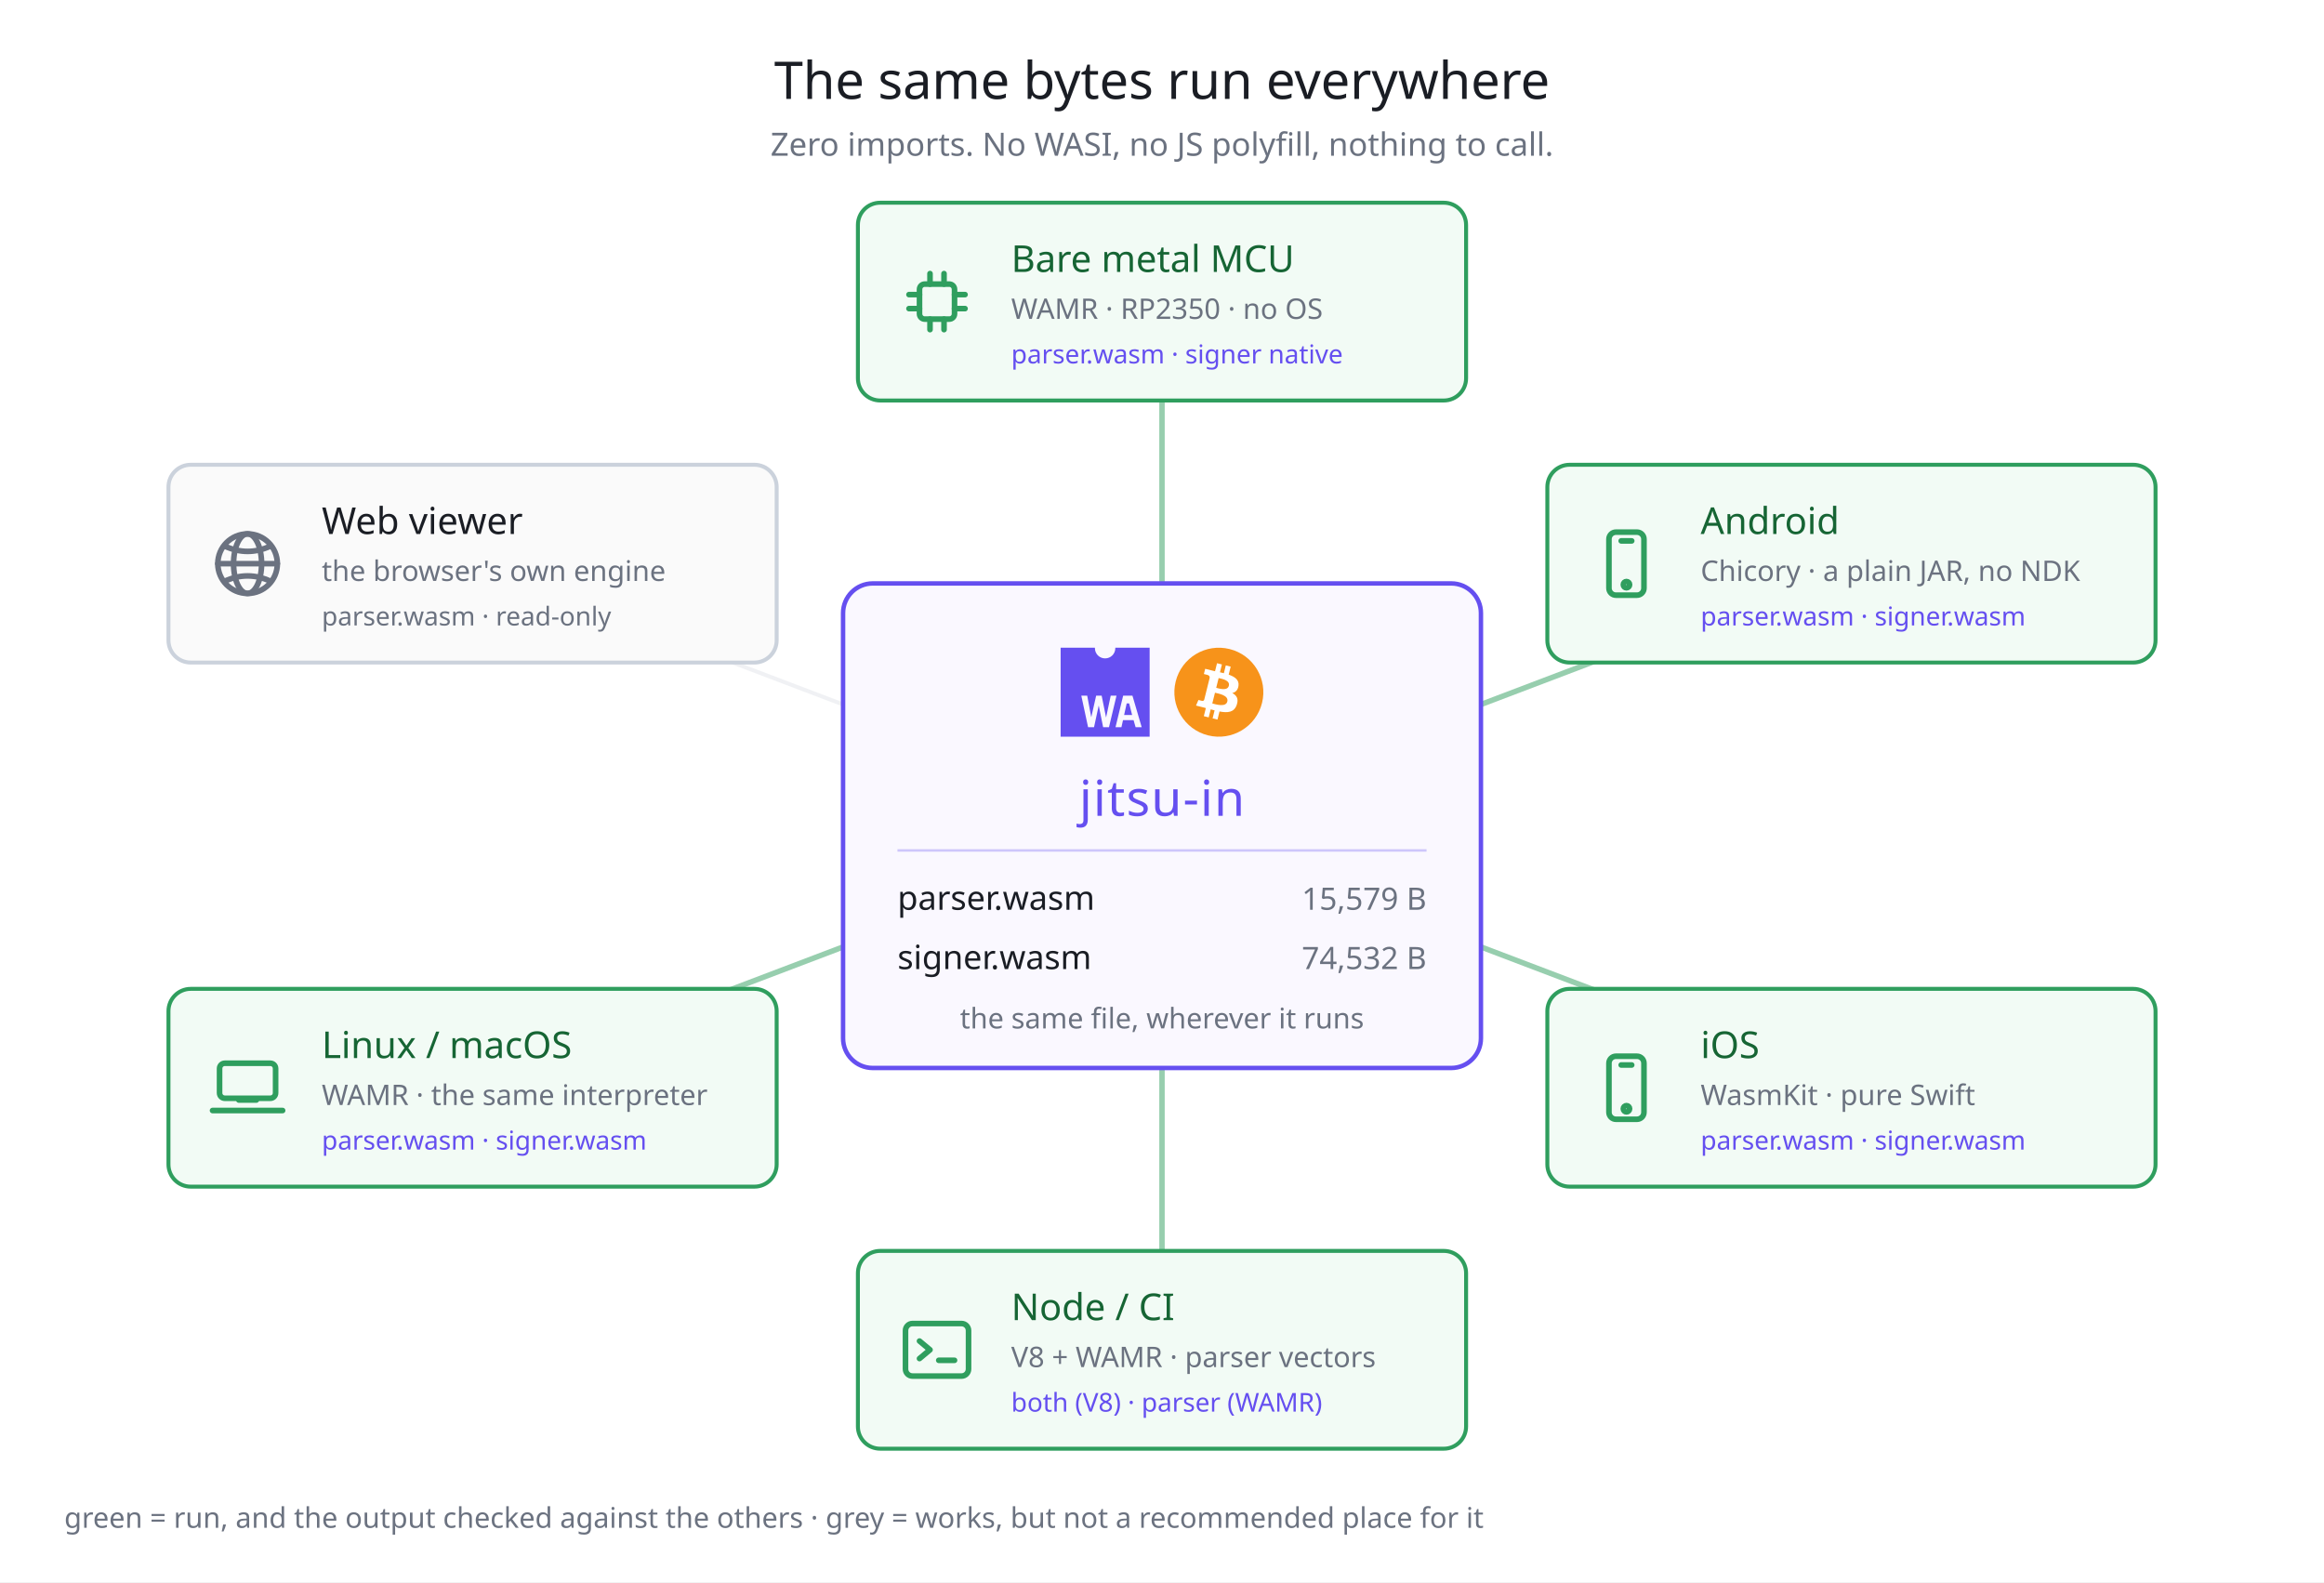
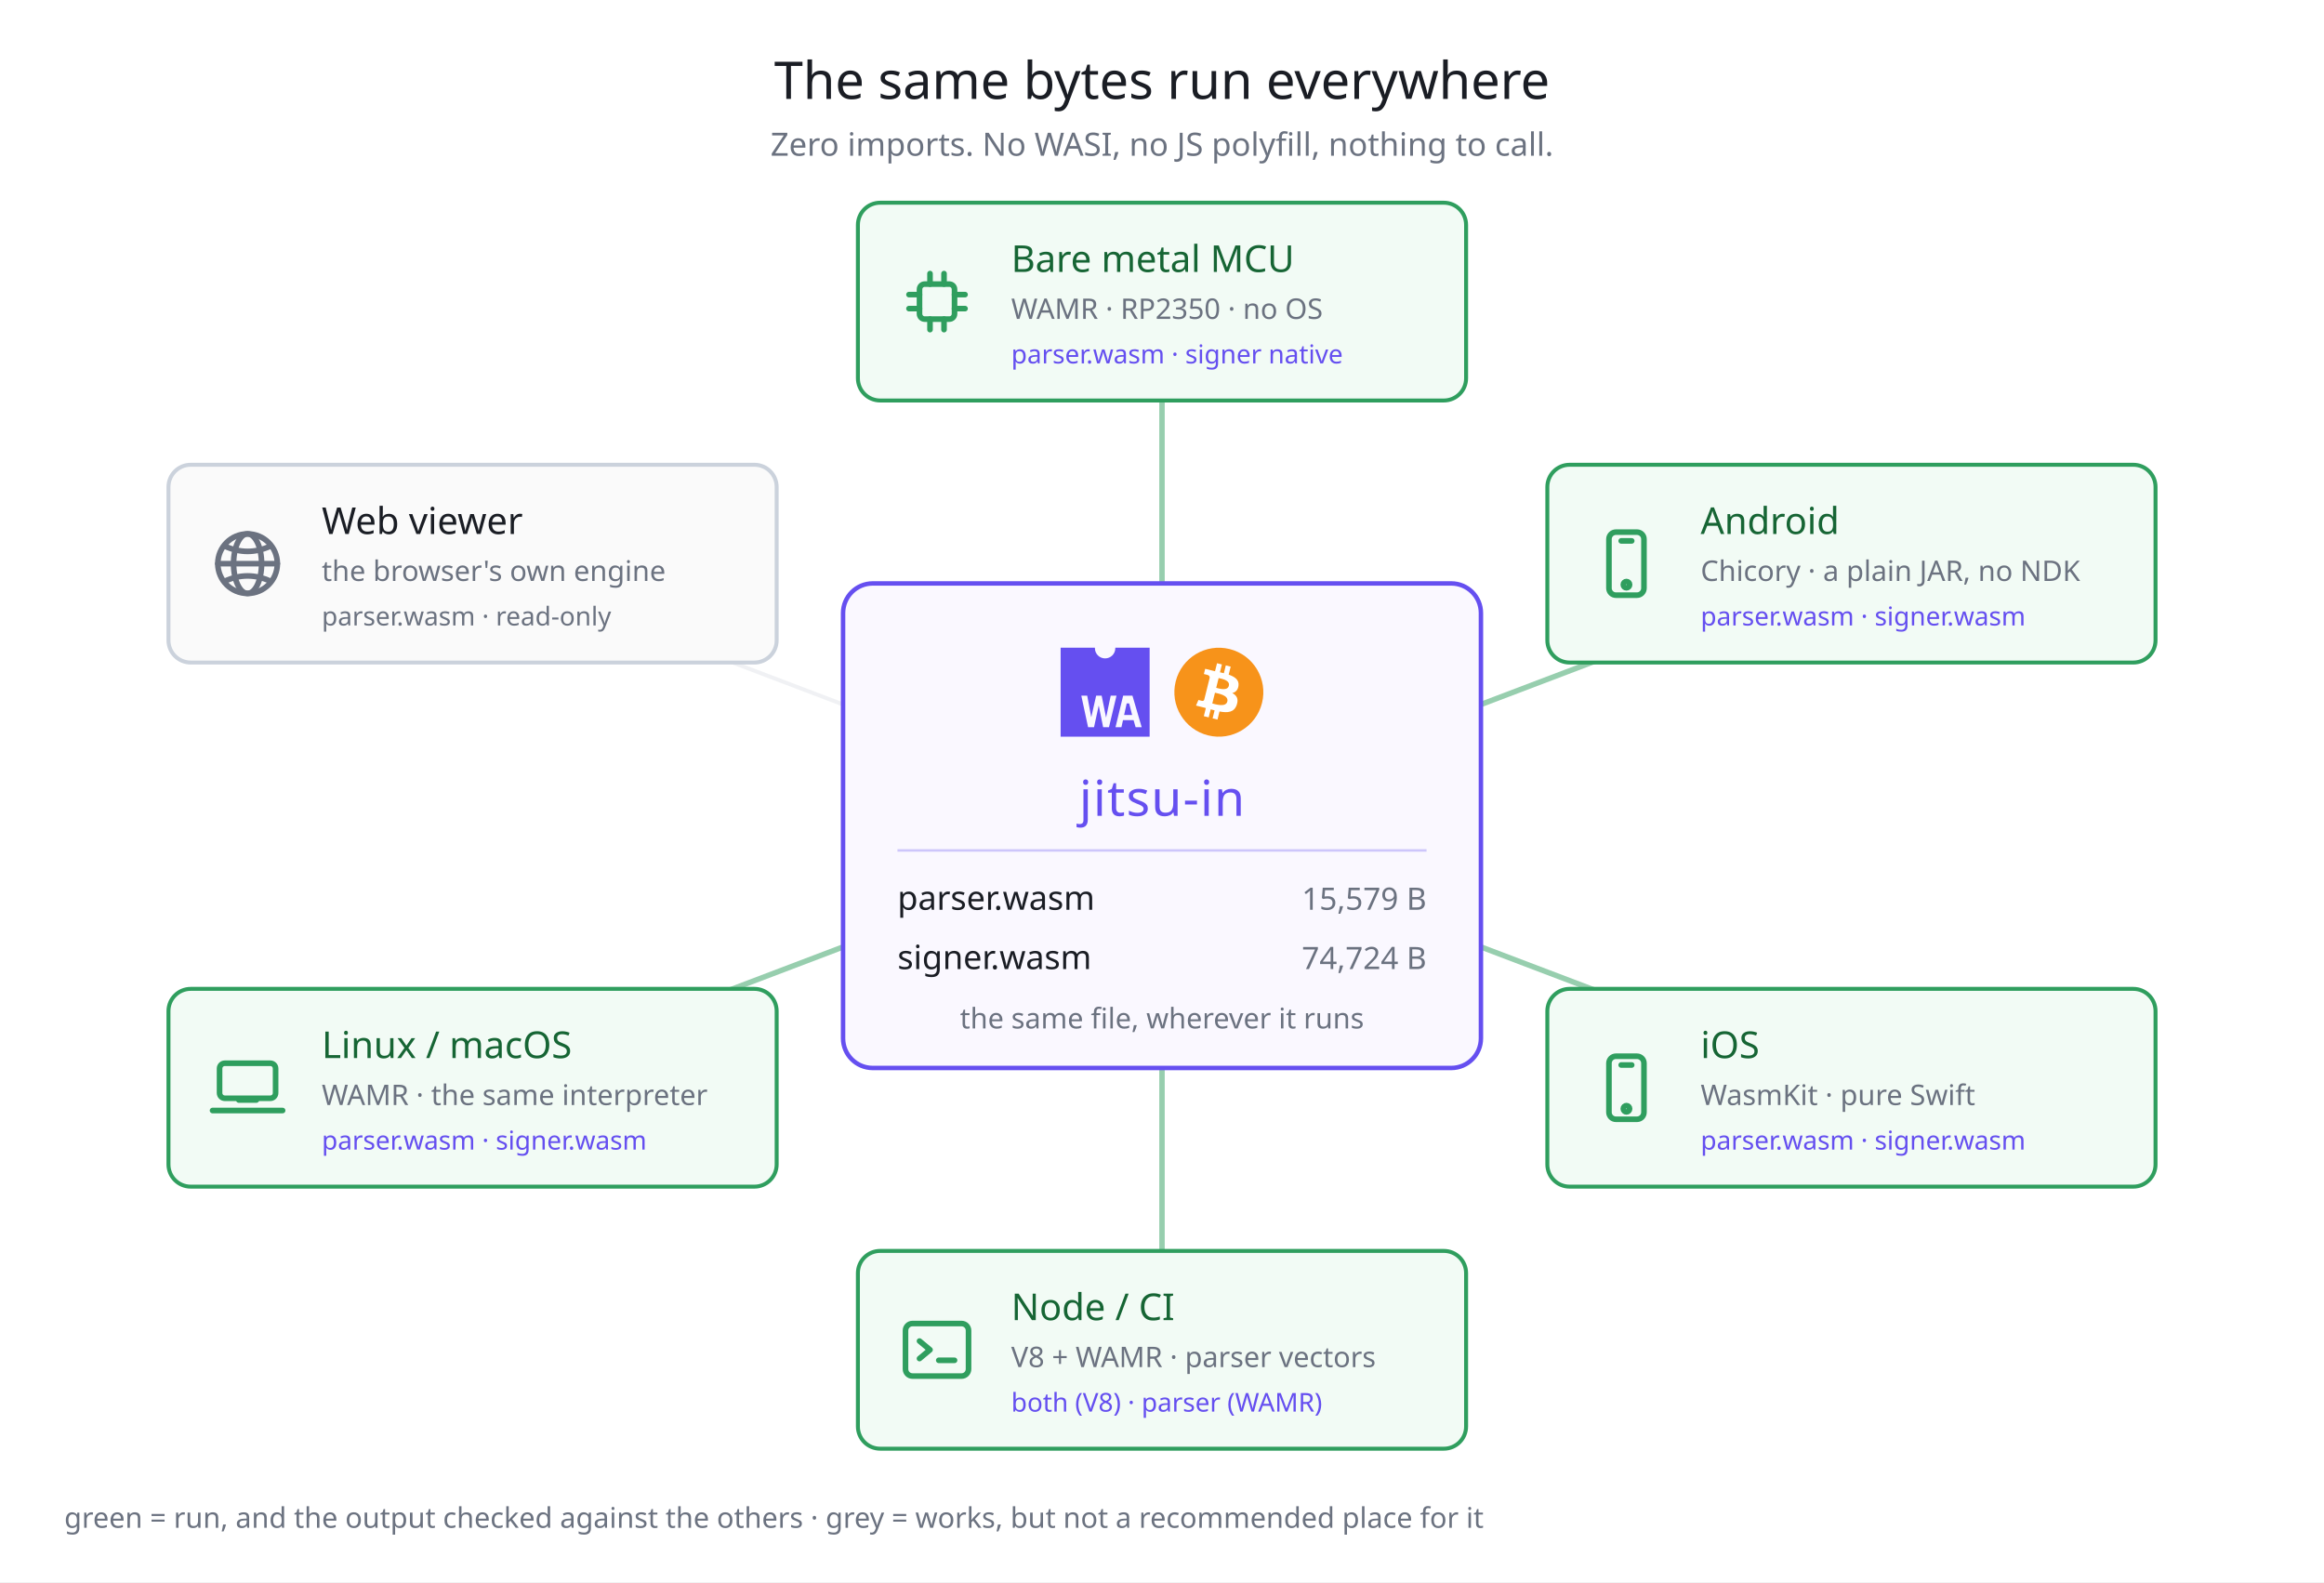
<svg xmlns="http://www.w3.org/2000/svg" width="940" height="640" viewBox="0 0 940 640" font-family="Hiragino Sans, Noto Sans JP, sans-serif">
  <rect width="940" height="640" fill="#ffffff" />
  <text x="470" y="40" fill="#1a1d24" font-size="21" text-anchor="middle">The same bytes run everywhere</text>
  <text x="470" y="63" fill="#6b7280" font-size="13" text-anchor="middle">Zero imports. No WASI, no JS polyfill, nothing to call.</text>
  <line x1="470" y1="334" x2="470" y2="122" stroke="#2f9e5e" stroke-width="2.2" opacity="0.5" />
  <line x1="470" y1="334" x2="748.86" y2="228" stroke="#2f9e5e" stroke-width="2.2" opacity="0.5" />
  <line x1="470" y1="334" x2="748.86" y2="440" stroke="#2f9e5e" stroke-width="2.2" opacity="0.5" />
  <line x1="470" y1="334" x2="470" y2="546" stroke="#2f9e5e" stroke-width="2.2" opacity="0.5" />
  <line x1="470" y1="334" x2="191.14" y2="440" stroke="#2f9e5e" stroke-width="2.2" opacity="0.5" />
  <line x1="470" y1="334" x2="191.14" y2="228" stroke="#d4d8e0" stroke-width="1.6" opacity="0.35" />
  <rect x="341" y="236" width="258" height="196" rx="12" fill="#faf8ff" stroke="#654FF0" stroke-width="1.8" />
  <g transform="translate(429,262) scale(0.3345103)" fill="#654FF0">
    <path d="M66.12,0c0,.19,0,.38,0,.58a12.34,12.34,0,1,1-24.68,0c0-.2,0-.39,0-.58H0V107.62H107.62V0ZM51.38,96.1,46.14,70.17H46L40.39,96.1H33.18L25,58h7.13L37,83.93h.09L42.94,58h6.67L54.9,84.25H55L60.55,58h7L58.46,96.1Zm39.26,0-2.43-8.48H75.4L73.53,96.1H66.36L75.59,58H86.83L98,96.1Z" />
    <polygon points="79.87 67.39 76.76 81.37 86.44 81.37 82.87 67.39 79.87 67.39" />
  </g>
  <g transform="translate(475,262) scale(0.5625)">
    <path fill="#f7931a" d="m63.033,39.744c-4.274,17.143-21.637,27.576-38.782,23.301-17.138-4.274-27.571-21.638-23.295-38.78,4.272-17.145,21.635-27.579,38.775-23.305,17.144,4.274,27.576,21.64,23.302,38.784z" />
    <path fill="#FFF" d="m46.103,27.444c0.637-4.258-2.605-6.547-7.038-8.074l1.438-5.768-3.511-0.875-1.4,5.616c-0.923-0.23-1.871-0.447-2.813-0.662l1.41-5.653-3.509-0.875-1.439,5.766c-0.764-0.174-1.514-0.346-2.242-0.527l0.004-0.018-4.842-1.209-0.934,3.75s2.605,0.597,2.55,0.634c1.422,0.355,1.679,1.296,1.636,2.042l-1.638,6.571c0.098,0.025,0.225,0.061,0.365,0.117-0.117-0.029-0.242-0.061-0.371-0.092l-2.296,9.205c-0.174,0.432-0.615,1.08-1.609,0.834,0.035,0.051-2.552-0.637-2.552-0.637l-1.743,4.019,4.569,1.139c0.85,0.213,1.683,0.436,2.503,0.646l-1.453,5.834,3.507,0.875,1.439-5.772c0.958,0.26,1.888,0.5,2.798,0.726l-1.434,5.745,3.511,0.875,1.453-5.823c5.987,1.133,10.489,0.676,12.384-4.739,1.527-4.36-0.076-6.875-3.226-8.515,2.294-0.529,4.022-2.038,4.483-5.155zm-8.022,11.249c-1.085,4.36-8.426,2.003-10.806,1.412l1.928-7.729c2.38,0.594,10.012,1.77,8.878,6.317zm1.086-11.312c-0.99,3.966-7.1,1.951-9.082,1.457l1.748-7.01c1.982,0.494,8.365,1.416,7.334,5.553z" />
  </g>
  <text x="470" y="330" fill="#654FF0" font-size="20" text-anchor="middle" letter-spacing="0.5">jitsu-in</text>
  <line x1="363" y1="344" x2="577" y2="344" stroke="#654FF0" stroke-width="1" opacity="0.3" />
  <text x="363" y="368" fill="#1a1d24" font-size="13.5">parser.wasm</text>
  <text x="577" y="368" fill="#6b7280" font-size="12.5" text-anchor="end">15,579 B</text>
  <text x="363" y="392" fill="#1a1d24" font-size="13.5">signer.wasm</text>
-   <text x="577" y="392" fill="#6b7280" font-size="12.5" text-anchor="end">74,532 B</text>
+   <text x="577" y="392" fill="#6b7280" font-size="12.5" text-anchor="end">74,724 B</text>
  <text x="470" y="416" fill="#6b7280" font-size="11.5" text-anchor="middle">the same file, wherever it runs</text>
  <rect x="347" y="82" width="246" height="80" rx="9" fill="#f2fbf5" stroke="#2f9e5e" stroke-width="1.6" />
  <g transform="translate(362,105) scale(1.416667)" fill="none" stroke="#2f9e5e" stroke-width="1.6" stroke-linecap="round" stroke-linejoin="round">
    <rect x="7" y="7" width="10" height="10" rx="1.5" />
    <line x1="10" y1="7" x2="10" y2="4" />
    <line x1="14" y1="7" x2="14" y2="4" />
    <line x1="10" y1="17" x2="10" y2="20" />
    <line x1="14" y1="17" x2="14" y2="20" />
    <line x1="7" y1="10" x2="4" y2="10" />
    <line x1="7" y1="14" x2="4" y2="14" />
    <line x1="17" y1="10" x2="20" y2="10" />
    <line x1="17" y1="14" x2="20" y2="14" />
  </g>
  <text x="409" y="110" fill="#166534" font-size="15">Bare metal MCU</text>
  <text x="409" y="129" fill="#6b7280" font-size="11.5">WAMR · RP2350 · no OS</text>
  <text x="409" y="147" fill="#654FF0" font-size="10.5">parser.wasm · signer native</text>
  <rect x="625.86" y="188" width="246" height="80" rx="9" fill="#f2fbf5" stroke="#2f9e5e" stroke-width="1.6" />
  <g transform="translate(640.8602,211) scale(1.416667)" fill="none" stroke="#2f9e5e" stroke-width="1.6" stroke-linecap="round" stroke-linejoin="round">
    <rect x="7" y="3" width="10" height="18" rx="2" />
    <line x1="10.5" y1="5.5" x2="13.5" y2="5.5" />
    <circle cx="12" cy="18" r="0.9" />
  </g>
  <text x="687.86" y="216" fill="#166534" font-size="15">Android</text>
  <text x="687.86" y="235" fill="#6b7280" font-size="11.5">Chicory · a plain JAR, no NDK</text>
  <text x="687.86" y="253" fill="#654FF0" font-size="10.5">parser.wasm · signer.wasm</text>
  <rect x="625.86" y="400" width="246" height="80" rx="9" fill="#f2fbf5" stroke="#2f9e5e" stroke-width="1.6" />
  <g transform="translate(640.8602,423) scale(1.416667)" fill="none" stroke="#2f9e5e" stroke-width="1.6" stroke-linecap="round" stroke-linejoin="round">
    <rect x="7" y="3" width="10" height="18" rx="2" />
    <line x1="10.5" y1="5.5" x2="13.5" y2="5.5" />
    <circle cx="12" cy="18" r="0.9" />
  </g>
  <text x="687.86" y="428" fill="#166534" font-size="15">iOS</text>
  <text x="687.86" y="447" fill="#6b7280" font-size="11.5">WasmKit · pure Swift</text>
  <text x="687.86" y="465" fill="#654FF0" font-size="10.5">parser.wasm · signer.wasm</text>
  <rect x="347" y="506" width="246" height="80" rx="9" fill="#f2fbf5" stroke="#2f9e5e" stroke-width="1.6" />
  <g transform="translate(362,529) scale(1.416667)" fill="none" stroke="#2f9e5e" stroke-width="1.6" stroke-linecap="round" stroke-linejoin="round">
    <rect x="3" y="4.5" width="18" height="15" rx="2" />
    <path d="M7 9.5 l3 2.5 l-3 2.5" />
    <line x1="12.5" y1="15" x2="17" y2="15" />
  </g>
  <text x="409" y="534" fill="#166534" font-size="15">Node / CI</text>
  <text x="409" y="553" fill="#6b7280" font-size="11.5">V8 + WAMR · parser vectors</text>
  <text x="409" y="571" fill="#654FF0" font-size="10.5">both (V8) · parser (WAMR)</text>
  <rect x="68.14" y="400" width="246" height="80" rx="9" fill="#f2fbf5" stroke="#2f9e5e" stroke-width="1.6" />
  <g transform="translate(83.13982,423) scale(1.416667)" fill="none" stroke="#2f9e5e" stroke-width="1.6" stroke-linecap="round" stroke-linejoin="round">
    <rect x="4" y="5" width="16" height="10" rx="1.5" />
    <path d="M2 18.5 h20" />
    <path d="M9.5 15.5 h5" />
  </g>
  <text x="130.14" y="428" fill="#166534" font-size="15">Linux / macOS</text>
  <text x="130.14" y="447" fill="#6b7280" font-size="11.5">WAMR · the same interpreter</text>
  <text x="130.14" y="465" fill="#654FF0" font-size="10.5">parser.wasm · signer.wasm</text>
  <rect x="68.14" y="188" width="246" height="80" rx="9" fill="#fafafa" stroke="#cbd2dc" stroke-width="1.6" />
  <g transform="translate(83.13982,211) scale(1.416667)" fill="none" stroke="#6b7280" stroke-width="1.6" stroke-linecap="round" stroke-linejoin="round">
    <circle cx="12" cy="12" r="8.5" />
    <ellipse cx="12" cy="12" rx="4" ry="8.5" />
    <line x1="3.5" y1="12" x2="20.5" y2="12" />
    <path d="M5.5 7 Q12 10 18.5 7" />
    <path d="M5.5 17 Q12 14 18.5 17" />
  </g>
  <text x="130.14" y="216" fill="#1a1d24" font-size="15">Web viewer</text>
  <text x="130.14" y="235" fill="#6b7280" font-size="11.5">the browser's own engine</text>
  <text x="130.14" y="253" fill="#6b7280" font-size="10.5">parser.wasm · read-only</text>
  <text x="26" y="618" fill="#6b7280" font-size="11.5">green = run, and the output checked against the others · grey = works, but not a recommended place for it</text>
</svg>
